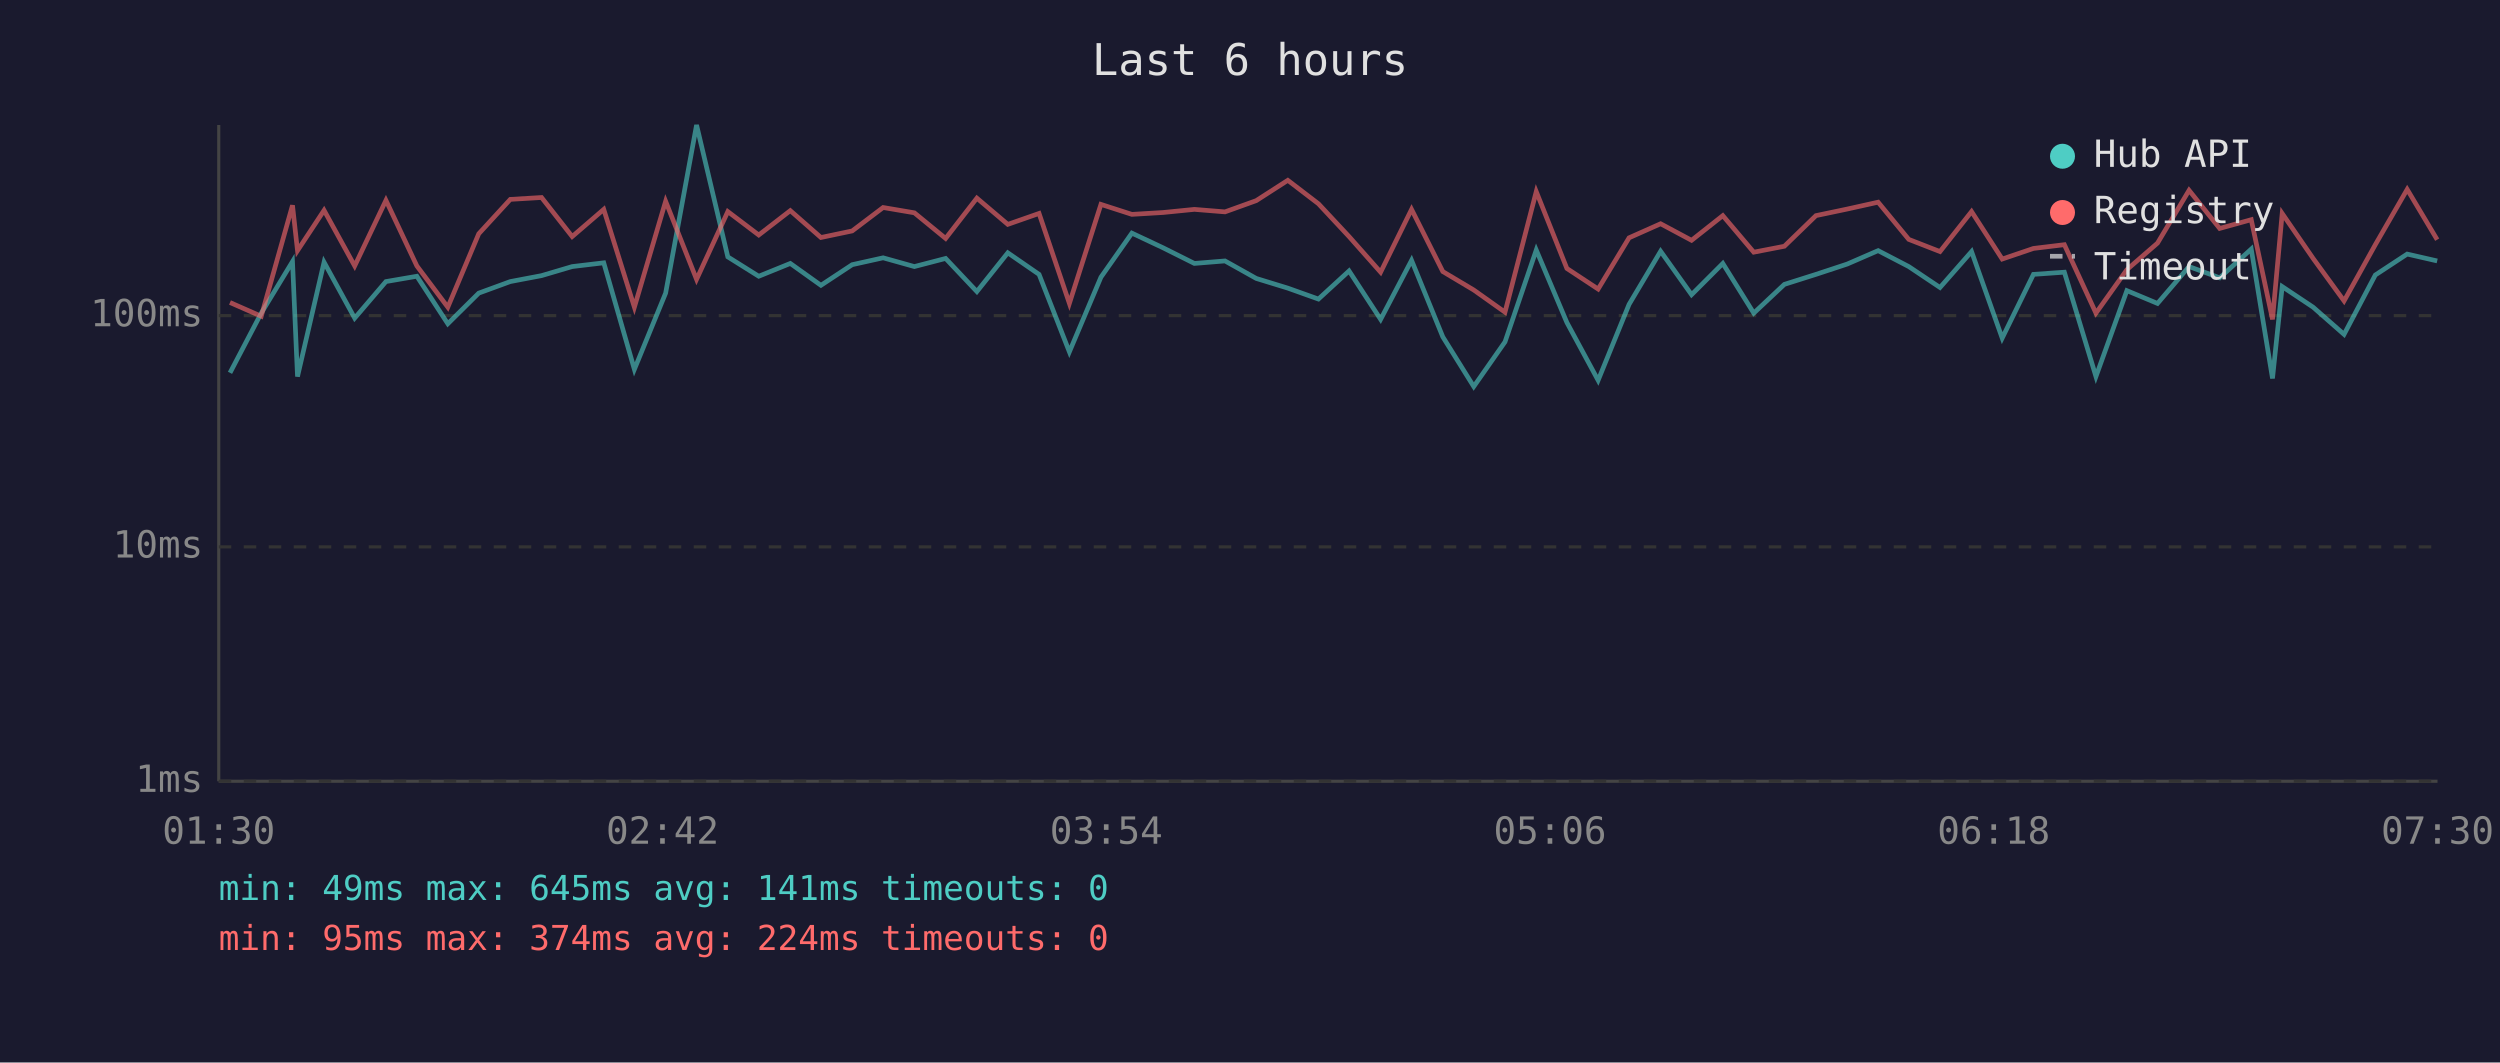
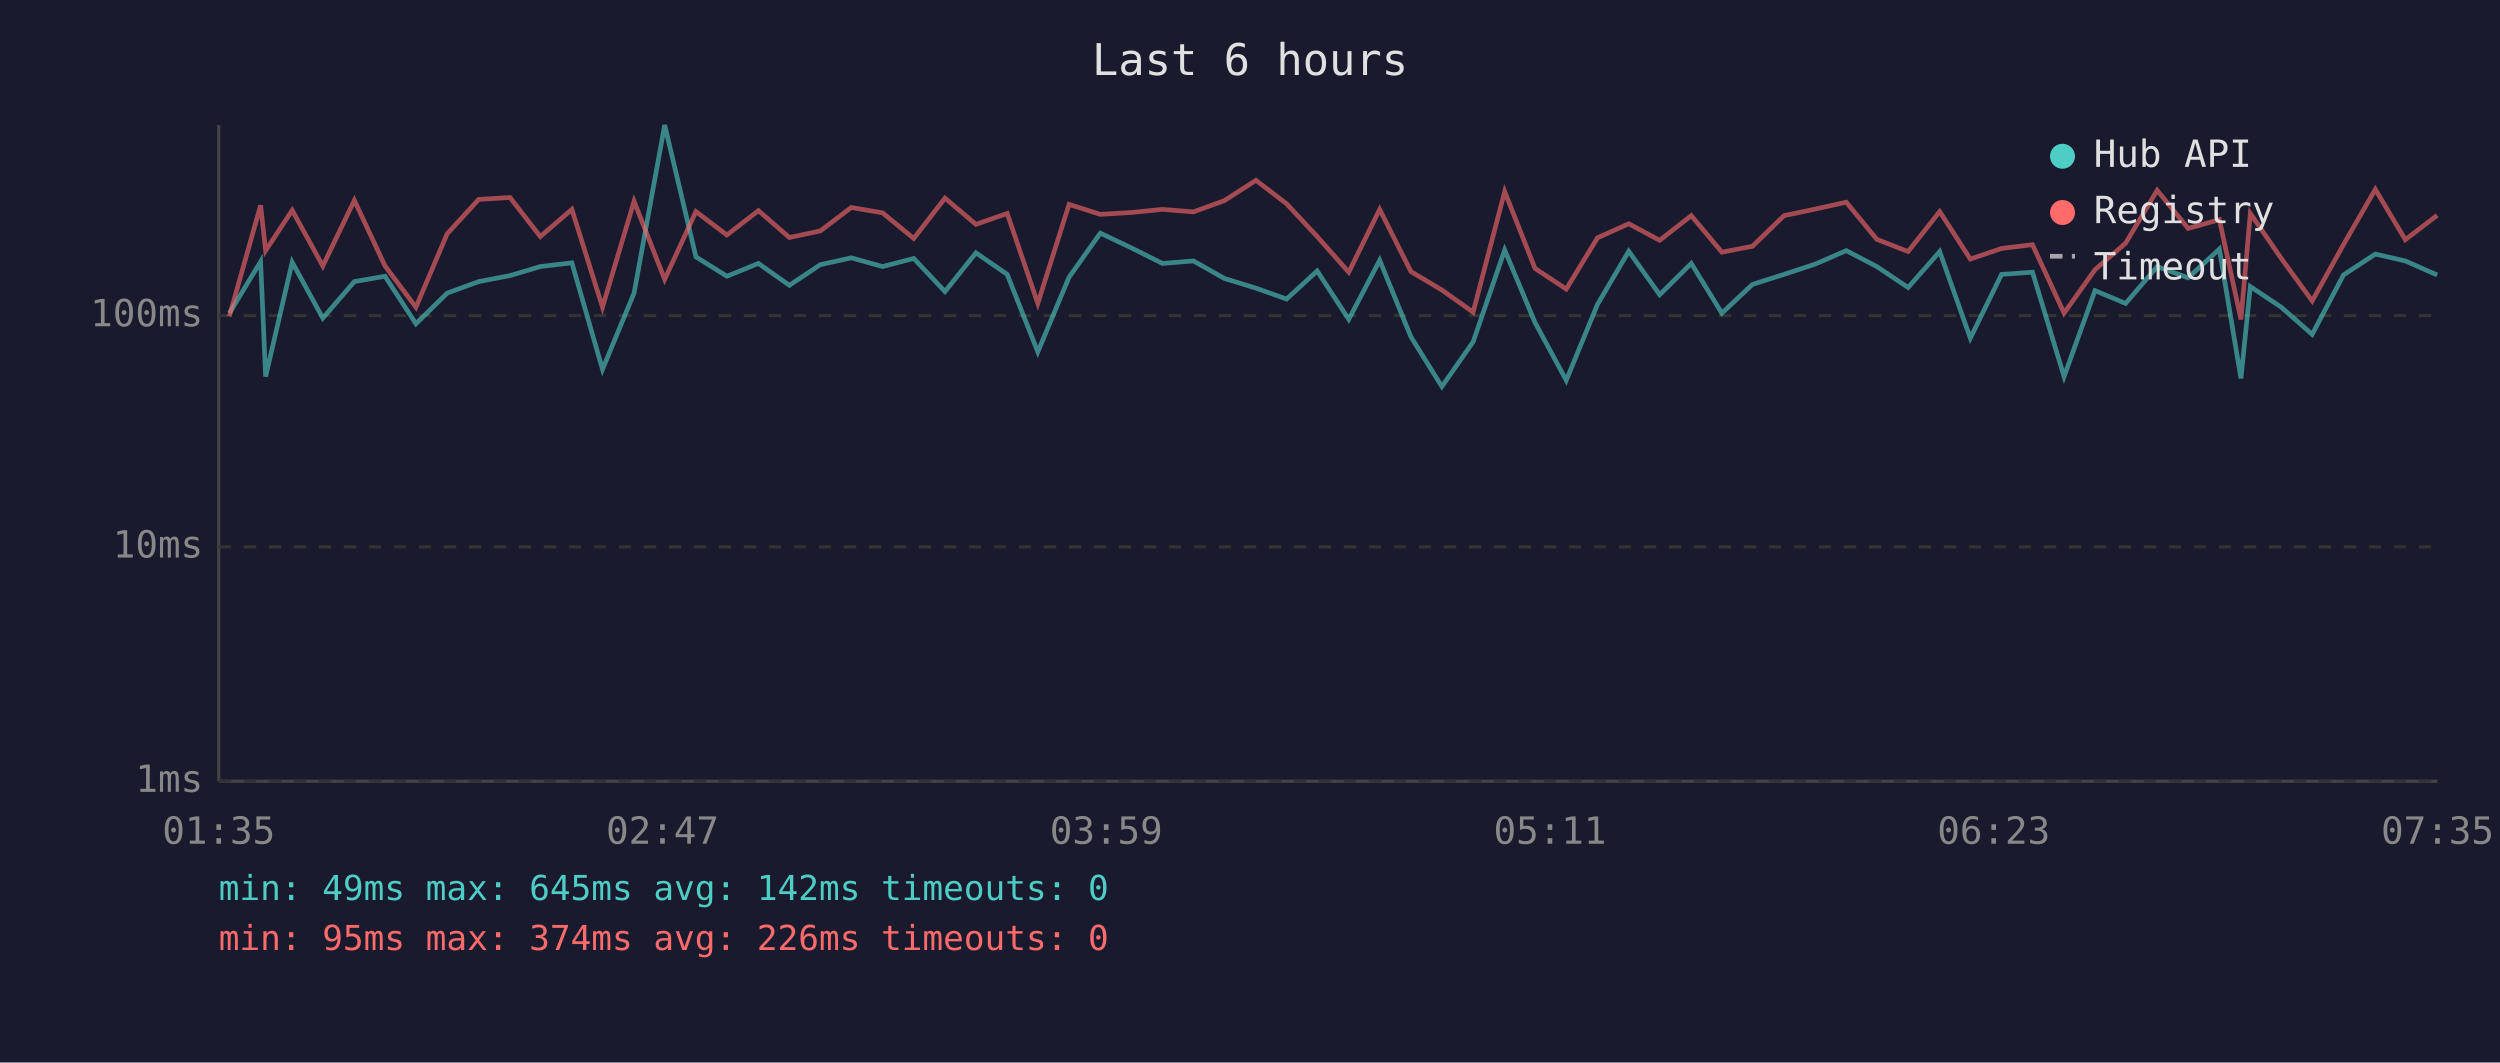
<svg xmlns="http://www.w3.org/2000/svg" viewBox="0 0 800 340" font-family="monospace" font-size="12">
  <rect width="800" height="340" fill="#1a1a2e" />
  <text x="400" y="24" fill="#e0e0e0" font-size="14" text-anchor="middle">Last 6 hours</text>
  <line x1="70" y1="40" x2="70" y2="250" stroke="#444" stroke-width="1" />
  <line x1="70" y1="250" x2="780" y2="250" stroke="#444" stroke-width="1" />
  <line x1="70" y1="250" x2="780" y2="250" stroke="#333" stroke-width="1" stroke-dasharray="4" />
  <text x="65" y="250" fill="#888" text-anchor="end" dominant-baseline="middle">1ms</text>
  <line x1="70" y1="175" x2="780" y2="175" stroke="#333" stroke-width="1" stroke-dasharray="4" />
  <text x="65" y="175" fill="#888" text-anchor="end" dominant-baseline="middle">10ms</text>
  <line x1="70" y1="101" x2="780" y2="101" stroke="#333" stroke-width="1" stroke-dasharray="4" />
  <text x="65" y="101" fill="#888" text-anchor="end" dominant-baseline="middle">100ms</text>
-   <text x="70" y="270" fill="#888" text-anchor="middle">01:30</text>
-   <text x="212" y="270" fill="#888" text-anchor="middle">02:42</text>
-   <text x="354" y="270" fill="#888" text-anchor="middle">03:54</text>
-   <text x="496" y="270" fill="#888" text-anchor="middle">05:06</text>
-   <text x="638" y="270" fill="#888" text-anchor="middle">06:18</text>
-   <text x="780" y="270" fill="#888" text-anchor="middle">07:30</text>
-   <polyline points="73.6,119.3 83.6,100.2 93.6,83.7 95.2,120.5 103.7,83.9 113.5,101.8 123.5,90.1 133.4,88.4 143.3,103.6 153.2,93.8 163.3,90.1 173.3,88.2 183.1,85.3 193.2,84.1 203.0,118.2 213.0,93.8 222.9,40.0 232.9,82.2 242.8,88.4 252.9,84.3 262.7,91.3 272.7,84.7 282.6,82.5 292.6,85.3 302.6,82.7 312.6,93.3 322.5,80.9 332.5,87.8 342.2,112.6 352.3,88.7 362.2,74.6 372.2,79.3 382.2,84.3 392.0,83.5 402.0,89.1 412.1,92.2 421.9,95.7 431.7,86.7 441.8,102.2 451.7,83.3 461.7,107.8 471.6,123.7 481.6,109.4 491.6,80.0 501.4,103.2 511.4,121.7 521.3,97.4 531.4,80.4 541.3,94.3 551.3,84.3 561.2,100.2 571.0,91.0 581.1,87.8 591.1,84.5 601.0,80.2 610.8,85.3 620.8,92.0 630.9,80.5 640.7,108.2 650.7,87.8 660.6,87.1 670.7,120.5 680.6,93.0 690.4,97.1 700.5,85.3 710.3,88.9 720.4,79.7 727.2,121.1 730.3,91.7 740.2,98.3 750.1,107.0 760.1,88.0 770.3,81.3 779.9,83.5" fill="none" stroke="#4ecdc4" stroke-width="1.5" opacity="0.6" />
-   <polyline points="73.6,96.8 83.6,101.2 93.6,65.7 95.2,80.2 103.7,67.3 113.5,85.1 123.5,64.1 133.4,85.1 143.3,98.3 153.2,74.8 163.3,63.8 173.3,63.2 183.1,75.7 193.2,67.0 203.0,98.3 213.0,64.4 222.9,89.4 232.9,67.7 242.8,75.2 252.9,67.4 262.7,76.0 272.7,73.9 282.6,66.4 292.6,68.1 302.6,76.3 312.6,63.4 322.5,71.8 332.5,68.3 342.2,97.1 352.3,65.4 362.2,68.6 372.2,68.0 382.2,67.0 392.0,67.8 402.0,64.2 412.1,57.7 421.9,65.2 431.7,75.7 441.8,87.1 451.7,67.0 461.7,86.9 471.6,92.8 481.6,99.9 491.6,61.3 501.4,85.9 511.4,92.5 521.3,76.1 531.4,71.6 541.3,76.9 551.3,69.0 561.2,80.7 571.0,78.8 581.1,69.0 591.1,66.9 601.0,64.7 610.8,76.6 620.8,80.5 630.9,67.7 640.7,82.9 650.7,79.5 660.6,78.3 670.7,100.2 680.6,86.3 690.4,77.8 700.5,60.9 710.3,73.1 720.4,70.3 727.2,102.2 730.3,68.3 740.2,82.7 750.1,96.3 760.1,78.3 770.3,60.6 779.9,76.7" fill="none" stroke="#ff6b6b" stroke-width="1.5" opacity="0.6" />
+   <text x="70" y="270" fill="#888" text-anchor="middle">01:35</text>
+   <text x="212" y="270" fill="#888" text-anchor="middle">02:47</text>
+   <text x="354" y="270" fill="#888" text-anchor="middle">03:59</text>
+   <text x="496" y="270" fill="#888" text-anchor="middle">05:11</text>
+   <text x="638" y="270" fill="#888" text-anchor="middle">06:23</text>
+   <text x="780" y="270" fill="#888" text-anchor="middle">07:35</text>
+   <polyline points="73.4,100.2 83.4,83.7 85.0,120.5 93.5,83.9 103.3,101.8 113.4,90.1 123.2,88.4 133.1,103.6 143.1,93.8 153.2,90.1 163.2,88.2 172.9,85.3 183.0,84.1 192.8,118.2 202.9,93.8 212.7,40.0 222.7,82.2 232.6,88.4 242.7,84.3 252.6,91.3 262.5,84.7 272.4,82.5 282.4,85.3 292.4,82.7 302.4,93.3 312.3,80.9 322.3,87.8 332.1,112.6 342.1,88.7 352.1,74.6 362.0,79.3 372.0,84.3 381.9,83.5 391.8,89.1 401.9,92.2 411.7,95.7 421.5,86.7 431.6,102.2 441.5,83.3 451.5,107.8 461.4,123.7 471.4,109.4 481.5,80.0 491.2,103.2 501.2,121.7 511.2,97.4 521.2,80.4 531.1,94.3 541.2,84.3 551.0,100.2 560.8,91.0 570.9,87.8 580.9,84.5 590.8,80.2 600.6,85.3 610.6,92.0 620.7,80.5 630.5,108.2 640.5,87.8 650.4,87.1 660.5,120.5 670.4,93.0 680.2,97.1 690.3,85.3 700.2,88.9 710.2,79.7 717.1,121.1 720.1,91.7 730.0,98.3 739.9,107.0 749.9,88.0 760.1,81.3 769.7,83.5 779.9,88.0" fill="none" stroke="#4ecdc4" stroke-width="1.5" opacity="0.6" />
+   <polyline points="73.4,101.2 83.4,65.7 85.0,80.2 93.5,67.3 103.3,85.1 113.4,64.1 123.2,85.1 133.1,98.3 143.1,74.8 153.2,63.8 163.2,63.2 172.9,75.7 183.0,67.0 192.8,98.3 202.9,64.4 212.7,89.4 222.7,67.7 232.6,75.2 242.7,67.4 252.6,76.0 262.5,73.9 272.4,66.4 282.4,68.1 292.4,76.3 302.4,63.4 312.3,71.8 322.3,68.3 332.1,97.1 342.1,65.4 352.1,68.6 362.0,68.0 372.0,67.0 381.9,67.8 391.8,64.2 401.9,57.7 411.7,65.2 421.5,75.7 431.6,87.1 441.5,67.0 451.5,86.9 461.4,92.8 471.4,99.9 481.5,61.3 491.2,85.9 501.2,92.5 511.2,76.1 521.2,71.6 531.1,76.9 541.2,69.0 551.0,80.7 560.8,78.8 570.9,69.0 580.9,66.9 590.8,64.7 600.6,76.6 610.6,80.5 620.7,67.7 630.5,82.9 640.5,79.5 650.4,78.3 660.5,100.2 670.4,86.3 680.2,77.8 690.3,60.9 700.2,73.1 710.2,70.3 717.1,102.2 720.1,68.3 730.0,82.7 739.9,96.3 749.9,78.3 760.1,60.6 769.7,76.7 779.9,68.9" fill="none" stroke="#ff6b6b" stroke-width="1.5" opacity="0.6" />
  <circle cx="660" cy="50" r="4" fill="#4ecdc4" />
  <text x="670" y="50" fill="#e0e0e0" dominant-baseline="middle">Hub API</text>
  <circle cx="660" cy="68" r="4" fill="#ff6b6b" />
  <text x="670" y="68" fill="#e0e0e0" dominant-baseline="middle">Registry</text>
  <line x1="656" y1="82" x2="664" y2="82" stroke="#e0e0e0" stroke-width="1.5" stroke-dasharray="4,3" opacity="0.7" />
  <text x="670" y="86" fill="#e0e0e0" dominant-baseline="middle">Timeout</text>
-   <text x="70" y="288" fill="#4ecdc4" font-size="11">min: 49ms  max: 645ms  avg: 141ms  timeouts: 0</text>
-   <text x="70" y="304" fill="#ff6b6b" font-size="11">min: 95ms  max: 374ms  avg: 224ms  timeouts: 0</text>
+   <text x="70" y="288" fill="#4ecdc4" font-size="11">min: 49ms  max: 645ms  avg: 142ms  timeouts: 0</text>
+   <text x="70" y="304" fill="#ff6b6b" font-size="11">min: 95ms  max: 374ms  avg: 226ms  timeouts: 0</text>
</svg>
